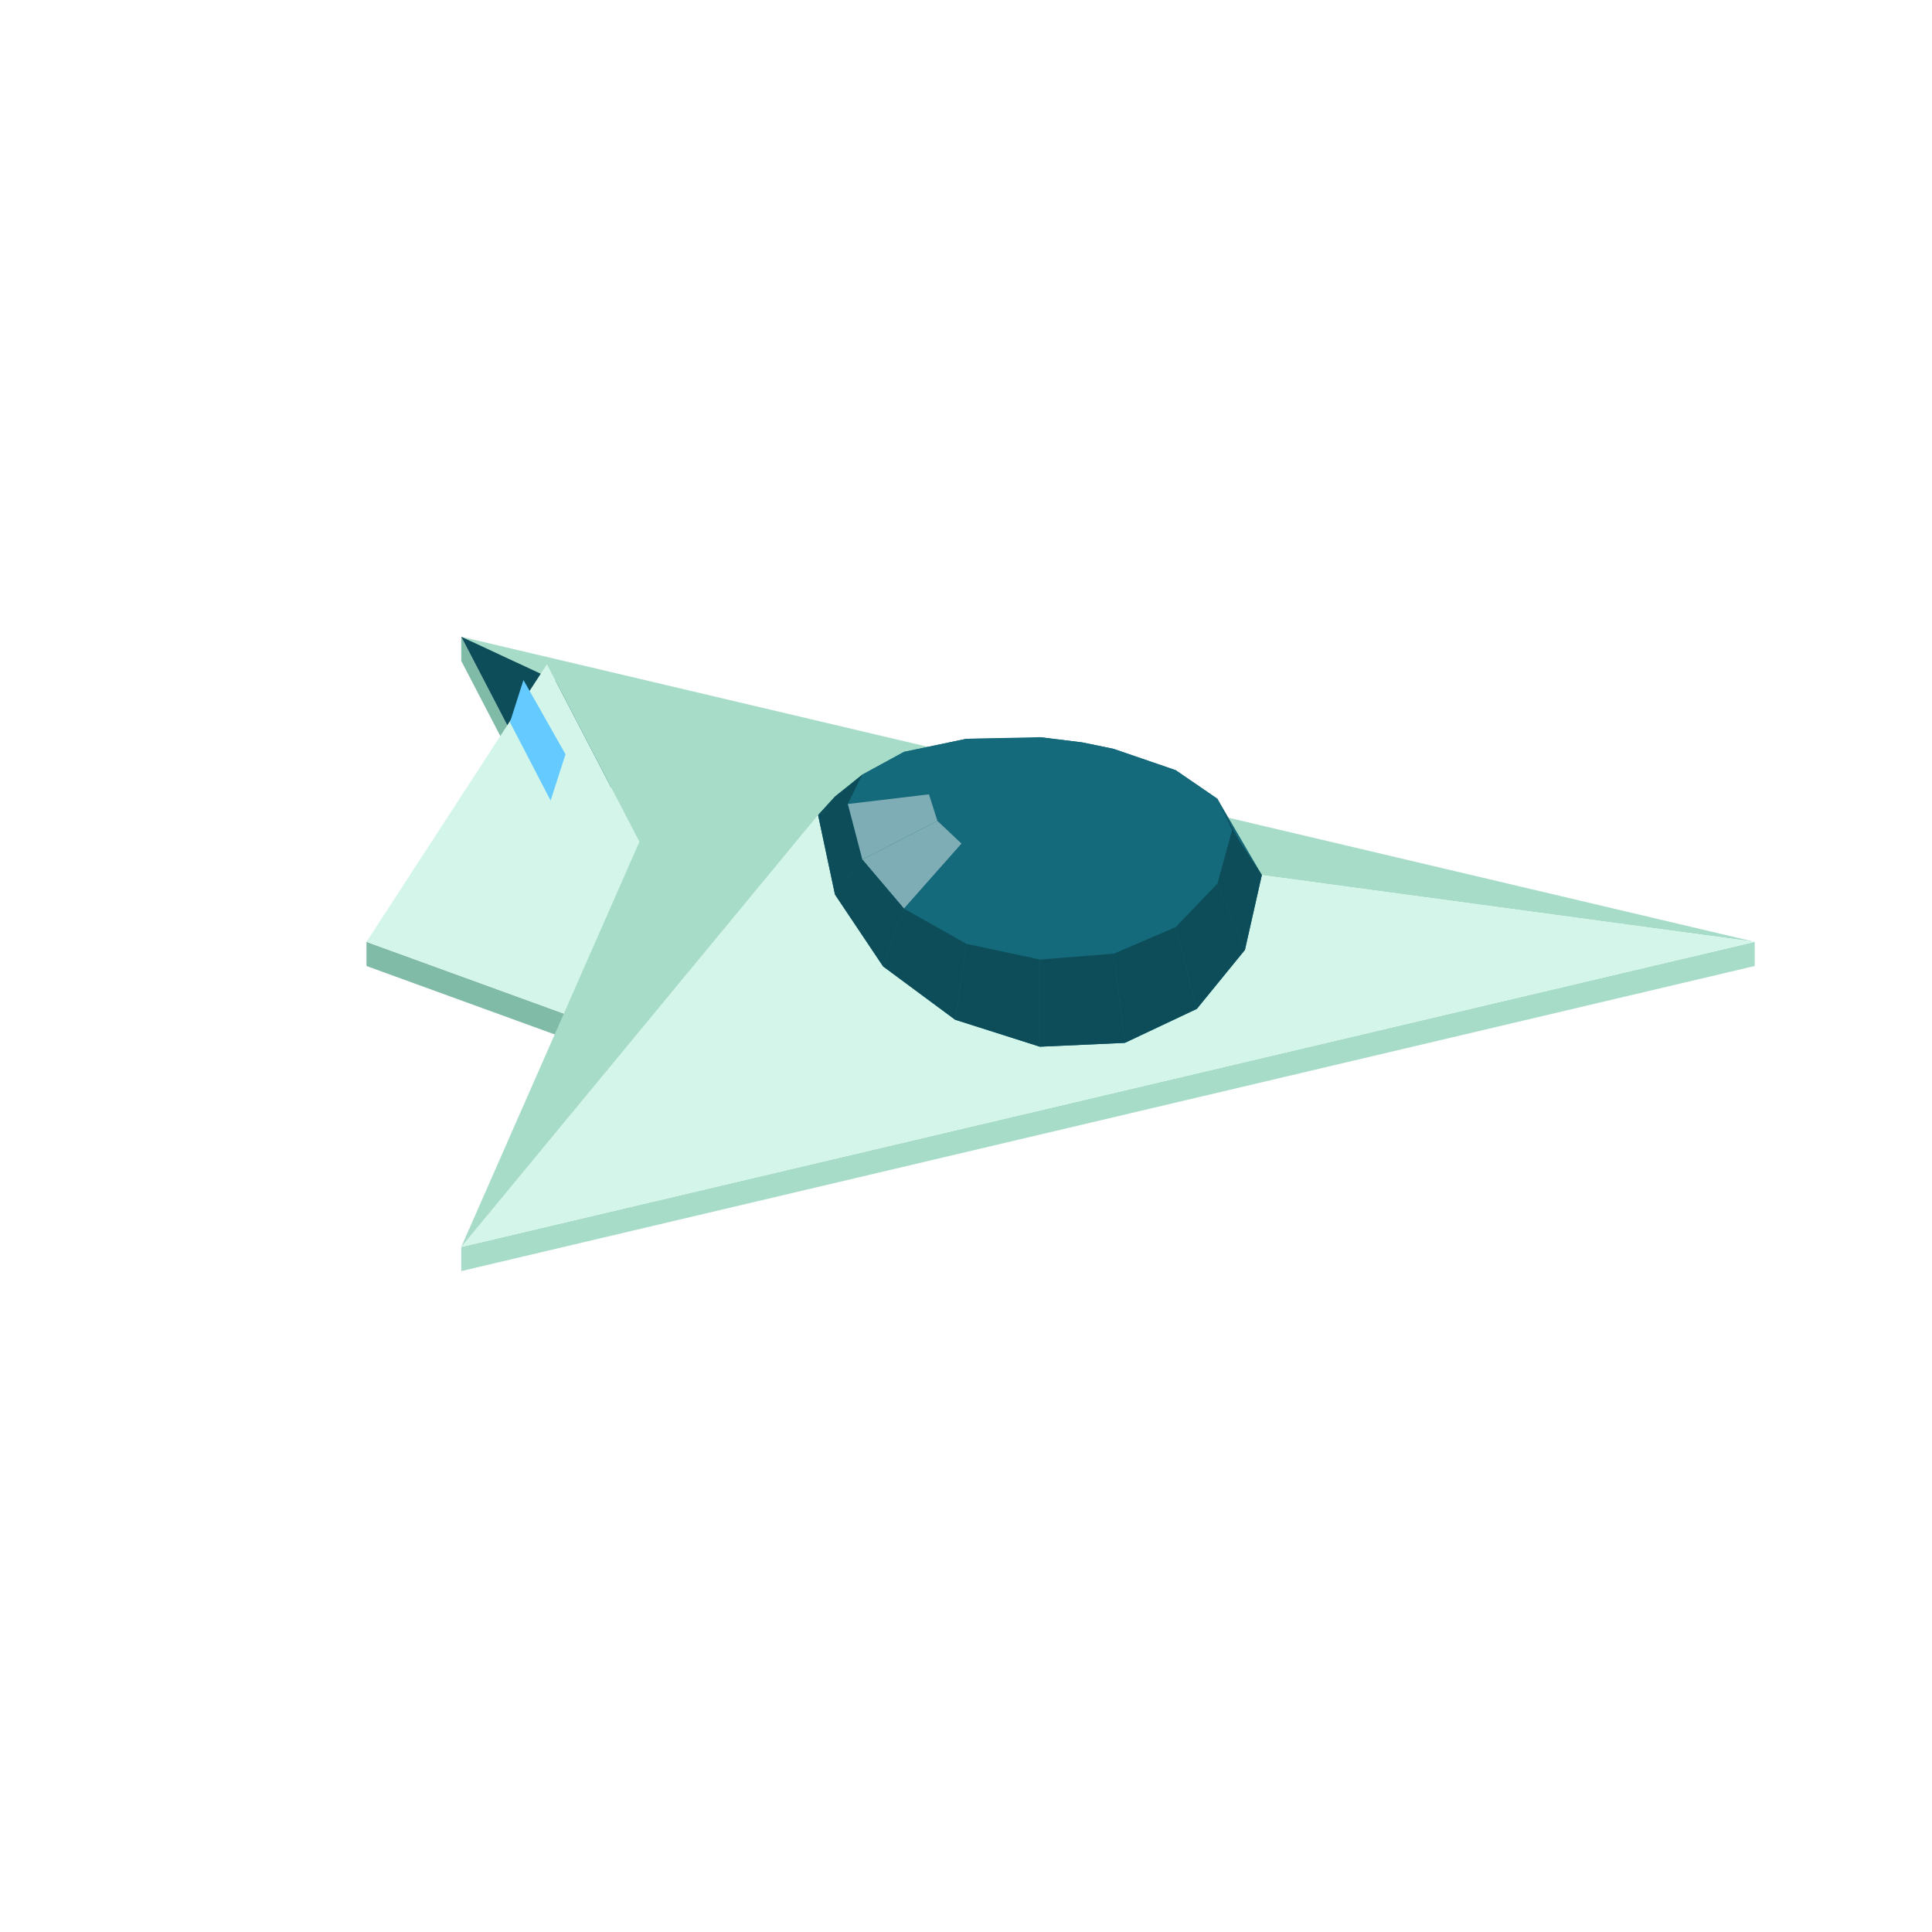
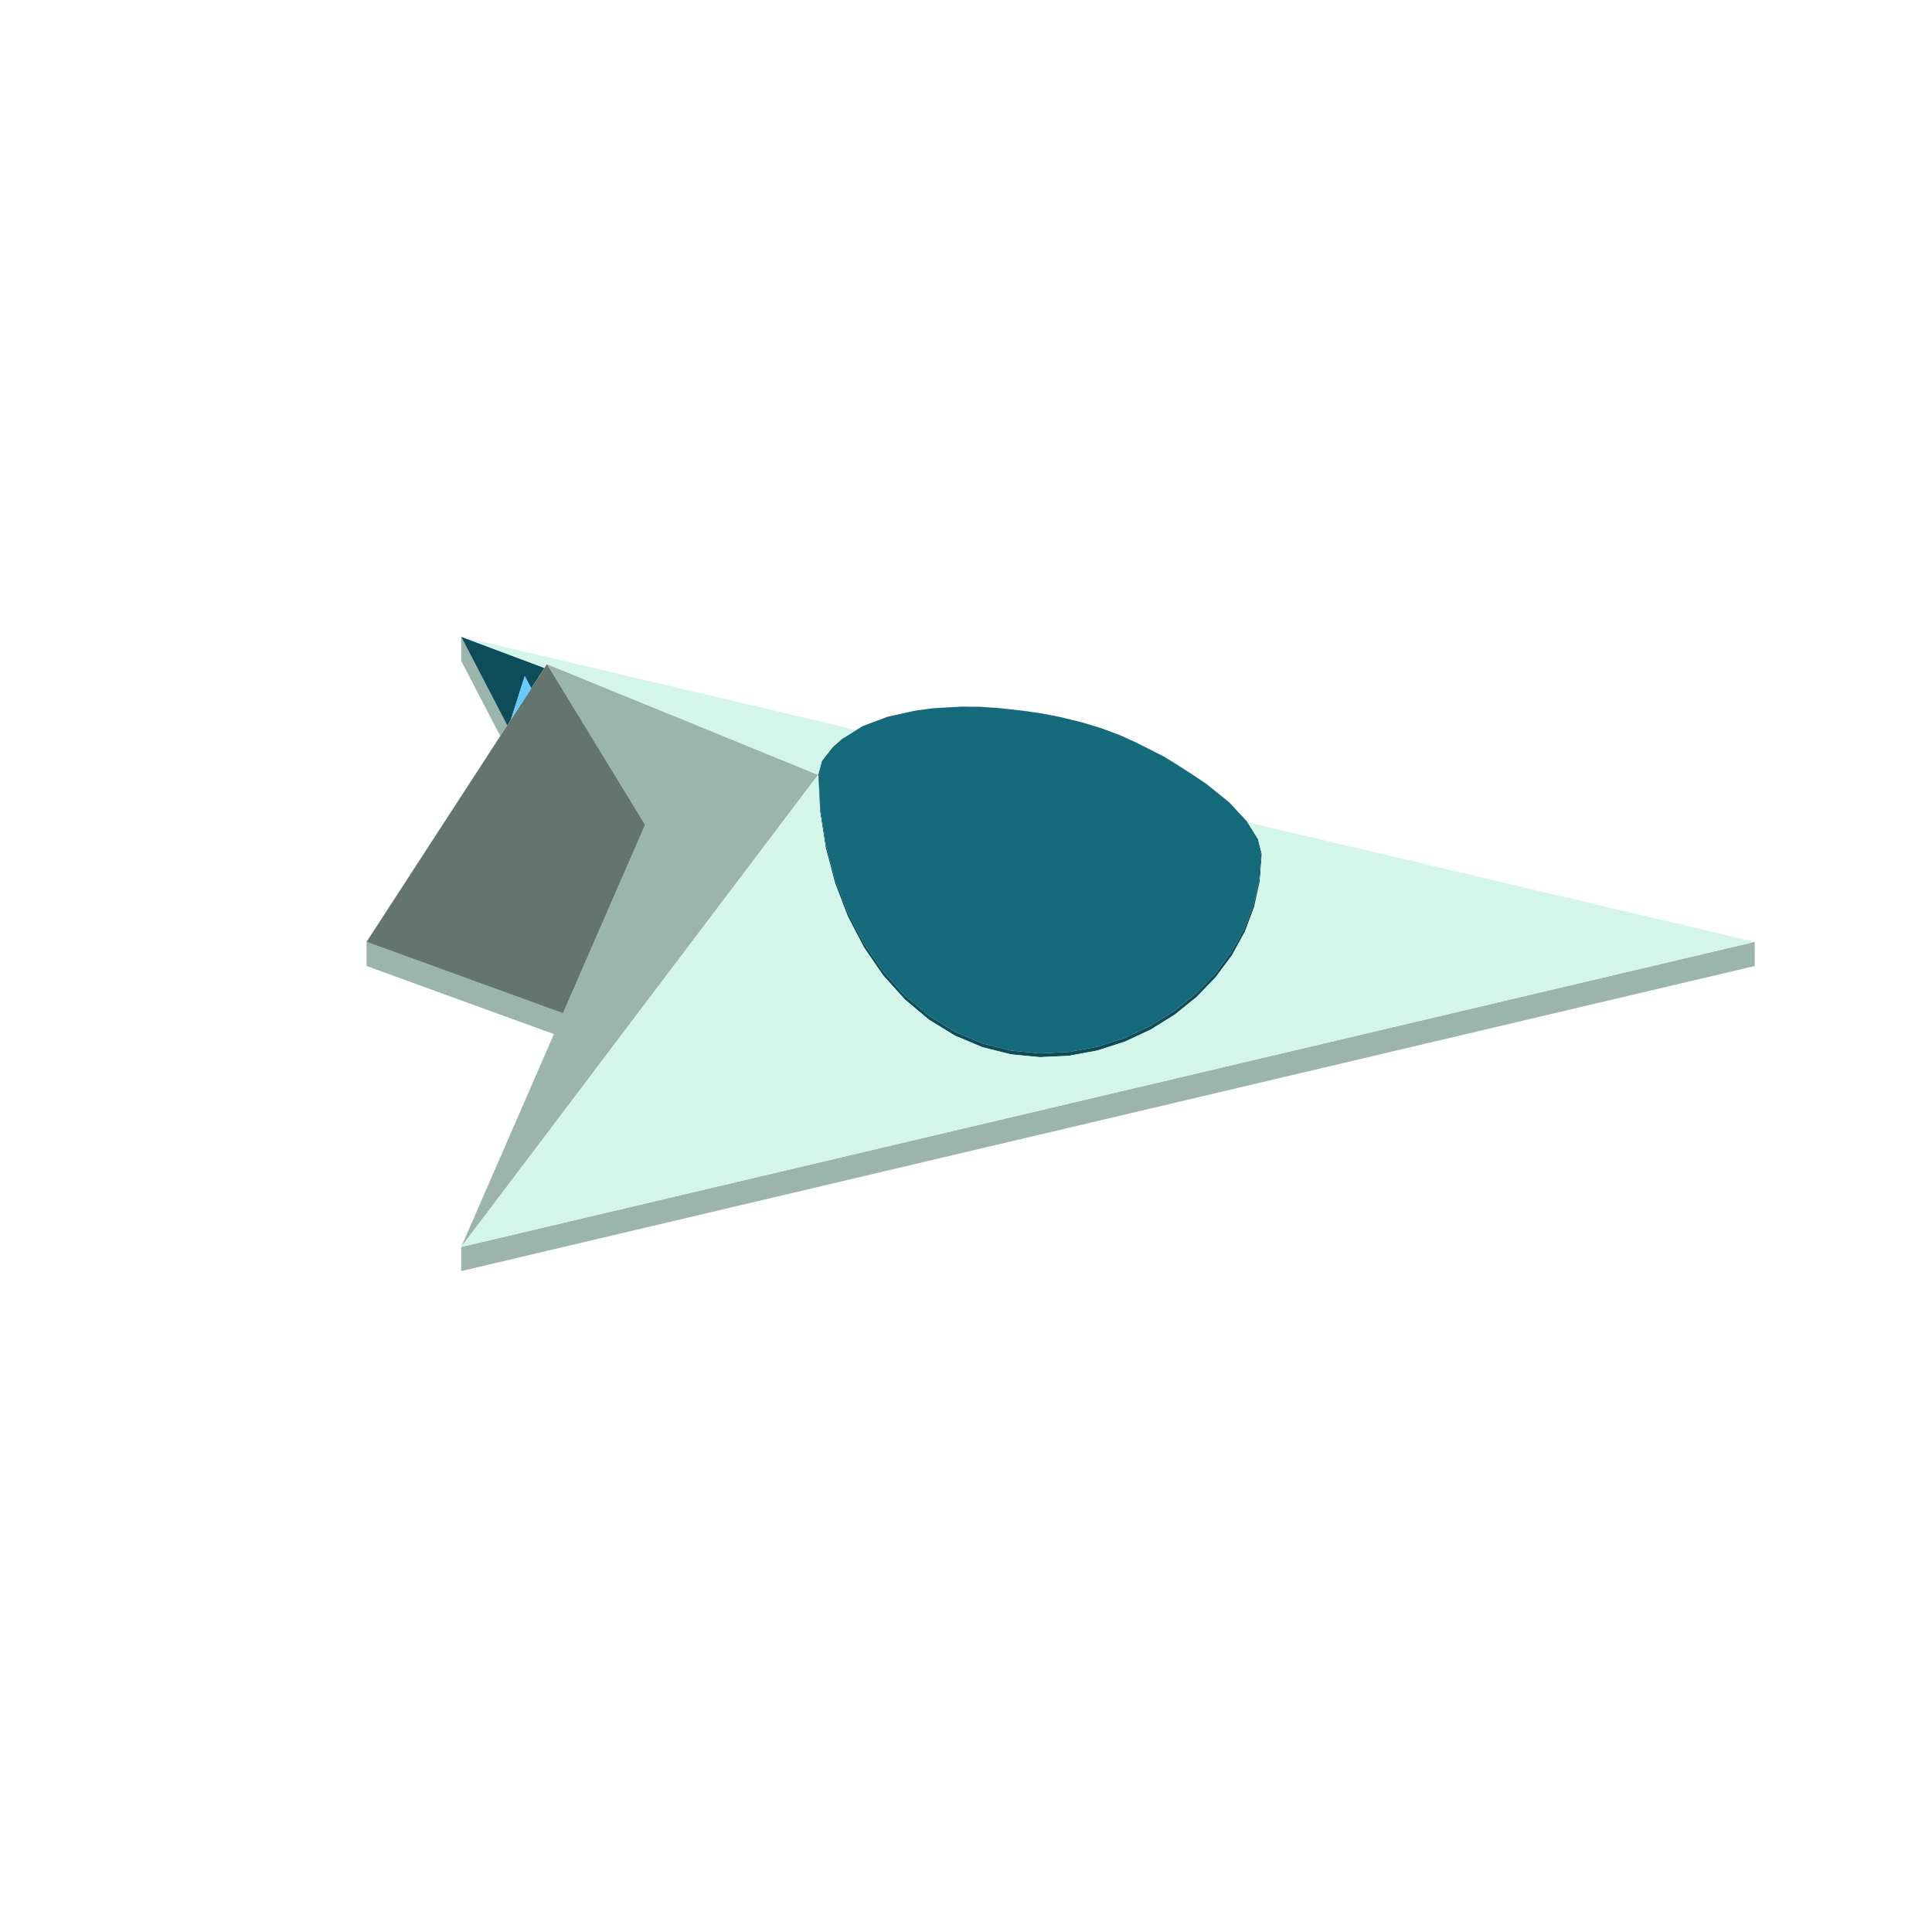
<svg xmlns="http://www.w3.org/2000/svg" width="96" height="96" viewBox="0 0 96 96">
-   <polygon fill="#80bba8" points="22.92,31.64 28.80,42.95 28.80,44.15 22.92,32.84" />
-   <polygon fill="#80bba8" points="18.21,46.80 28.80,50.65 28.80,51.85 18.21,48.00" />
-   <polygon fill="#a7dcc9" points="22.92,61.96 87.19,46.80 87.19,48.00 22.92,63.16" />
-   <polygon fill="#a7dcc9" points="40.65,40.50 22.92,31.64 87.19,46.80" />
-   <polygon fill="#d4f6ea" points="87.19,46.80 22.92,61.96 40.65,40.50" />
-   <polygon fill="#14697a" points="40.65,40.50 41.49,39.58 42.85,38.49 44.92,37.36 48.02,36.71 51.67,36.63 53.78,36.89 55.33,37.21 58.42,38.27 60.49,39.69 62.70,43.48 61.86,47.20 59.47,50.13 55.89,51.82 51.67,52.01 47.46,50.67 43.88,48.02 41.49,44.45" />
-   <polygon fill="#14697a" points="48.02,36.71 51.67,36.66 51.67,36.63 49.57,36.82" />
-   <polygon fill="#14697a" points="55.33,37.21 58.42,38.27 55.57,37.56 53.78,36.89" />
-   <polygon fill="#14697a" points="44.92,37.36 48.02,36.71 49.57,36.82 47.78,37.42" />
-   <polygon fill="#14697a" points="58.42,38.27 60.49,39.69 56.77,38.54 55.57,37.56" />
-   <polygon fill="#0d4c59" points="61.86,42.33 62.70,43.48 61.22,41.24 60.49,39.69" />
-   <polygon fill="#14697a" points="42.85,38.49 44.92,37.36 47.78,37.42 46.58,38.35" />
-   <polygon fill="#14697a" points="51.67,36.63 53.78,36.89 51.67,39.19" />
-   <polygon fill="#14697a" points="49.57,36.82 51.67,36.63 51.67,39.19" />
-   <polygon fill="#14697a" points="53.78,36.89 55.57,37.56 51.67,39.19" />
-   <polygon fill="#0d4c59" points="40.65,40.50 41.49,39.58 42.85,38.49 42.13,39.95" />
-   <polygon fill="#14697a" points="47.78,37.42 49.57,36.82 51.67,39.19" />
-   <polygon fill="#14697a" points="60.49,39.69 61.22,41.24 57.19,39.67 56.77,38.54" />
-   <polygon fill="#14697a" points="55.57,37.56 56.77,38.54 51.67,39.19" />
-   <polygon fill="#14697a" points="46.58,38.35 47.78,37.42 51.67,39.19" />
-   <polygon fill="#14697a" points="42.13,39.95 42.85,38.49 46.58,38.35 46.16,39.47" />
-   <polygon fill="#0d4c59" points="62.70,43.48 61.86,47.20 60.49,43.90 61.22,41.24" />
-   <polygon fill="#14697a" points="56.77,38.54 57.19,39.67 51.67,39.19" />
-   <polygon fill="#14697a" points="46.16,39.47 46.58,38.35 51.67,39.19" />
-   <polygon fill="#14697a" points="61.22,41.24 60.49,43.90 56.77,40.97 57.19,39.67" />
-   <polygon fill="#14697a" points="57.19,39.67 56.77,40.97 51.67,39.19" />
-   <polygon fill="#14697a" points="46.58,40.79 46.16,39.47 51.67,39.19" />
-   <polygon fill="#0d4c59" points="41.49,44.45 40.65,40.50 42.13,39.95 42.85,42.71" />
-   <polygon fill="#7eadb6" points="42.85,42.71 42.13,39.95 46.16,39.47 46.58,40.79" />
-   <polygon fill="#14697a" points="56.77,40.97 55.57,42.06 51.67,39.19" />
-   <polygon fill="#14697a" points="47.78,41.92 46.58,40.79 51.67,39.19" />
-   <polygon fill="#0d4c59" points="61.86,47.20 59.47,50.13 58.42,46.06 60.49,43.90" />
-   <polygon fill="#14697a" points="55.57,42.06 53.78,42.77 51.67,39.19" />
-   <polygon fill="#14697a" points="60.49,43.90 58.42,46.06 55.57,42.06 56.77,40.97" />
-   <polygon fill="#14697a" points="49.57,42.69 47.78,41.92 51.67,39.19" />
-   <polygon fill="#7eadb6" points="44.92,45.15 42.85,42.71 46.58,40.79 47.78,41.92" />
-   <polygon fill="#14697a" points="53.78,42.77 51.67,42.99 51.67,39.19" />
-   <polygon fill="#14697a" points="51.67,42.99 49.57,42.69 51.67,39.19" />
-   <polygon fill="#0d4c59" points="43.88,48.02 41.49,44.45 42.85,42.71 44.92,45.15" />
-   <polygon fill="#0d4c59" points="59.47,50.13 55.89,51.82 55.33,47.39 58.42,46.06" />
-   <polygon fill="#14697a" points="58.42,46.06 55.33,47.39 53.78,42.77 55.57,42.06" />
-   <polygon fill="#14697a" points="48.02,46.90 44.92,45.15 47.78,41.92 49.57,42.69" />
-   <polygon fill="#0d4c59" points="47.46,50.67 43.88,48.02 44.92,45.15 48.02,46.90" />
-   <polygon fill="#14697a" points="55.33,47.39 51.67,47.68 51.67,42.99 53.78,42.77" />
-   <polygon fill="#0d4c59" points="55.89,51.82 51.67,52.01 51.67,47.68 55.33,47.39" />
-   <polygon fill="#14697a" points="51.67,47.68 48.02,46.90 49.57,42.69 51.67,42.99" />
-   <polygon fill="#0d4c59" points="51.67,52.01 47.46,50.67 48.02,46.90 51.67,47.68" />
-   <polygon fill="#0d4c59" points="31.77,35.76 28.80,42.95 22.92,31.64" />
-   <polygon fill="#d4f6ea" points="28.80,50.65 18.21,46.80 27.18,33.00 31.77,41.83" />
-   <polygon fill="#a7dcc9" points="40.65,40.50 22.92,61.96 31.77,41.83 27.18,33.00" />
-   <polygon fill="#64caff" points="26.01,33.79 28.10,37.48 27.36,39.78 25.34,35.89" />
+   <path fill="#9cb5ac" d="M87.192,46.8L87.192,48L22.917,63.16L22.917,61.96ZM22.917,32.84L22.917,31.64L25.204,36.041L24.979,36.387L24.858,36.574ZM27.179,33L30.795,34.476L32.053,34.99L35.746,36.497L37.869,37.364L39.156,37.889L39.945,38.211L40.408,38.401L40.636,38.494L40.651,38.5L40.637,38.519L40.448,38.77L40.124,39.198L39.662,39.809L39.047,40.623L38.249,41.678L37.233,43.023L35.953,44.715L34.359,46.824L32.39,49.429L29.972,52.628L27.009,56.547L23.364,61.369L22.917,61.96L23.167,61.388L25.339,56.401L27.321,51.851L27.524,51.384L22.917,49.71L18.214,48L18.214,46.8L22.917,48.51L27.976,50.348L29.13,47.698L30.775,43.921L32.055,40.982L30.593,38.589L29.928,37.5Z" />
+   <path fill="#14697a" d="M61.833,46.127L61.833,46.126L61.832,46.128ZM61.199,47.284L61.199,47.284L61.199,47.284ZM58.373,50.222L58.373,50.222L58.373,50.222ZM57.176,50.969L57.176,50.968L57.176,50.969ZM40.703,38.535L40.718,38.519L40.718,38.519L40.716,38.488L40.717,38.465L40.718,38.458L40.714,38.455L40.703,38.45L40.69,38.434L40.678,38.401L40.704,38.308L40.839,37.807L40.902,37.727L40.929,37.692L41.39,37.106L41.838,36.715L42.269,36.448L42.281,36.441L42.855,36.085L43.495,35.844L43.741,35.751L44.101,35.615L44.913,35.436L45.483,35.31L45.491,35.309L46.351,35.193L47.057,35.153L47.44,35.131L47.777,35.112L48.691,35.119L49.014,35.141L49.627,35.184L49.657,35.186L50.144,35.24L50.71,35.303L50.798,35.313L51.674,35.434L52.55,35.601L52.692,35.634L53.691,35.873L54.657,36.162L55.571,36.498L56.419,36.878L56.998,37.17L57.858,37.605L58.612,38.075L59.248,38.484L59.941,38.949L61.083,39.871L61.959,40.812L62.509,41.693L62.642,42.217L62.632,42.291L62.628,42.297L62.615,42.316L62.667,42.412L62.645,42.429L62.628,42.442L62.615,42.452L62.632,42.513L62.642,42.695L62.576,43.64L62.575,43.644L62.491,44.002L62.294,44.907L62.166,45.239L61.833,46.127L61.675,46.414L61.199,47.284L61.018,47.529L60.402,48.363L60.202,48.571L59.454,49.348L59.239,49.522L58.373,50.222L58.144,50.365L57.176,50.969L56.937,51.081L56.199,51.425L55.886,51.571L55.639,51.651L54.523,52.011L54.272,52.057L53.111,52.272L52.86,52.284L51.674,52.34L51.425,52.316L50.238,52.202L49.071,51.91L48.826,51.849L47.7,51.376L47.462,51.277L46.398,50.624L46.171,50.486L45.187,49.66L44.974,49.484L44.937,49.442L44.786,49.276L43.892,48.283L43.854,48.228L43.733,48.055L42.942,46.902L42.901,46.825L42.819,46.67L42.141,45.367L42.09,45.237L42.054,45.147L41.502,43.708L41.445,43.503L41.422,43.416L41.038,41.963L40.926,41.245L40.791,40.378L40.759,40.19L40.724,39.521L40.719,39.427L40.718,39.389L40.699,39.04L40.678,38.636L40.69,38.564Z" />
+   <path fill="#0d4c59" d="M40.713,38.524L40.703,38.535L40.69,38.564L40.678,38.636L40.699,39.04L40.718,39.389L40.719,39.427L40.724,39.521L40.759,40.19L40.791,40.378L40.926,41.245L41.038,41.963L41.422,43.416L41.445,43.503L41.502,43.708L42.054,45.147L42.141,45.367L42.819,46.67L42.942,46.902L43.733,48.055L43.892,48.283L44.786,49.276L44.974,49.484L45.187,49.66L46.171,50.486L46.398,50.624L47.462,51.277L47.7,51.376L48.826,51.849L49.071,51.91L50.238,52.202L51.425,52.316L51.674,52.34L52.86,52.284L53.111,52.272L54.272,52.057L54.523,52.011L55.639,51.651L55.886,51.571L56.199,51.425L56.937,51.081L57.176,50.969L58.144,50.365L58.373,50.222L59.239,49.522L59.454,49.348L60.202,48.571L60.402,48.363L61.018,47.529L61.199,47.284L61.675,46.414L61.833,46.127L62.166,45.239L62.294,44.907L62.491,44.002L62.575,43.644L62.576,43.64L62.642,42.695L62.632,42.513L62.615,42.452L62.628,42.442L62.645,42.429L62.667,42.412L62.615,42.316L62.632,42.291L62.642,42.217L62.697,42.432L62.611,43.644L62.603,43.768L62.321,45.059L61.858,46.294L61.22,47.46L60.419,48.544L59.468,49.531L58.384,50.408L57.416,51.012L57.186,51.156L55.892,51.759L54.527,52.2L53.113,52.462L51.674,52.53L50.236,52.391L48.821,52.037L47.456,51.464L46.163,50.671L44.964,49.666L43.88,48.461L42.929,47.076L42.881,46.982L42.128,45.536L42.068,45.379L41.491,43.871L41.399,43.526L41.027,42.117L40.9,41.3L40.746,40.313L40.705,39.533L40.7,39.434L40.698,39.395L40.664,38.731L40.659,38.641L40.659,38.628L40.66,38.627L40.659,38.624L40.66,38.598L40.659,38.586L40.651,38.5L40.678,38.401L40.69,38.434L40.703,38.45L40.714,38.455L40.718,38.458L40.717,38.465L40.716,38.488L40.718,38.519L40.718,38.519ZM22.917,31.64L27.055,33.191L26.769,33.632L26.55,33.968L26.395,34.208L26.076,33.593L25.384,35.764L25.376,35.776L25.323,35.857L25.204,36.041L24.698,35.067Z" />
+   <path fill="#d4f6ea" d="M40.651,38.5L40.636,38.494L40.635,38.493L40.408,38.401L40.342,38.374L39.945,38.211L39.522,38.039L39.156,37.889L37.869,37.364L37.214,37.096L35.746,36.497L34.035,35.799L32.081,35.001L32.053,34.99L30.861,34.503L30.795,34.476L28.796,33.66L27.179,33L27.149,33.047L27.055,33.191L22.917,31.64L25.343,32.212L26.926,32.585L27.379,32.692L28.796,33.026L31.057,33.56L31.089,33.567L31.144,33.58L31.248,33.605L32.533,33.908L35.066,34.505L36.952,34.95L37.001,34.962L37.763,35.141L38.474,35.309L39.46,35.542L39.81,35.624L40.118,35.697L40.533,35.795L40.539,35.796L40.9,35.881L41.264,35.967L41.333,35.983L41.859,36.107L42.002,36.141L42.126,36.17L42.357,36.225L42.39,36.233L42.443,36.245L42.517,36.263L42.519,36.263L42.554,36.271L42.436,36.344L42.336,36.406L42.281,36.441L42.269,36.448L42.261,36.453L41.838,36.715L41.824,36.727L41.602,36.921L41.51,37.002L41.508,37.003L41.39,37.106L41.028,37.566L40.964,37.648L40.94,37.679L40.929,37.692L40.902,37.727L40.839,37.807L40.827,37.851L40.785,38.007L40.779,38.031L40.749,38.138L40.745,38.154L40.737,38.184L40.704,38.308L40.678,38.401L40.674,38.416L40.67,38.431ZM62.514,41.71L62.509,41.693L62.459,41.613L62.447,41.593L62.416,41.545L62.413,41.539L62.401,41.52L62.359,41.453L62.357,41.45L62.353,41.443L62.346,41.432L62.321,41.392L62.319,41.389L62.302,41.361L62.272,41.313L62.269,41.309L62.253,41.282L62.228,41.243L62.227,41.24L62.201,41.2L62.198,41.194L62.196,41.191L62.129,41.085L62.122,41.074L62.121,41.071L62.12,41.069L62.086,41.016L62.075,40.997L62.066,40.984L62.036,40.936L62.034,40.932L61.986,40.855L62.002,40.859L62.02,40.863L62.108,40.884L62.178,40.9L62.228,40.912L62.258,40.919L62.315,40.932L62.316,40.932L62.321,40.934L62.431,40.96L62.445,40.963L62.602,41L62.603,41L62.603,41L62.665,41.015L62.697,41.022L62.803,41.047L62.871,41.063L62.875,41.065L62.918,41.075L62.953,41.083L63.062,41.109L63.159,41.131L63.216,41.145L63.221,41.146L63.317,41.169L63.406,41.19L63.481,41.208L63.669,41.252L63.937,41.315L64.058,41.343L64.493,41.446L64.529,41.455L64.713,41.498L64.722,41.5L64.907,41.544L64.921,41.547L65.085,41.586L66.044,41.812L67.204,42.086L67.279,42.103L68.031,42.281L69.095,42.532L70.157,42.782L71.164,43.02L73.523,43.576L75.761,44.104L78.699,44.797L79.201,44.915L79.393,44.961L83.184,45.855L83.214,45.862L84.988,46.28L87.192,46.8L80.436,48.394L79.563,48.599L77.406,49.108L76.702,49.274L75.214,49.625L74.576,49.776L73.497,50.03L73.45,50.041L73.242,50.09L72.886,50.174L71.814,50.427L70.239,50.798L69.682,50.93L69.007,51.089L67.837,51.365L66.782,51.614L66.201,51.751L66.103,51.774L65,52.034L64.929,52.051L64.393,52.178L63.913,52.291L63.488,52.391L63.232,52.451L63.06,52.492L62.776,52.559L62.723,52.571L62.413,52.645L62.236,52.686L62.18,52.7L62.121,52.713L61.931,52.758L61.858,52.776L61.849,52.778L61.344,52.897L61.22,52.926L60.95,52.99L60.847,53.014L60.819,53.02L60.685,53.052L60.571,53.079L60.524,53.09L60.419,53.115L60.274,53.149L59.909,53.235L59.791,53.263L59.758,53.271L59.75,53.273L59.722,53.279L59.543,53.322L59.468,53.339L59.442,53.345L59.442,53.345L59.441,53.346L59.188,53.405L59.091,53.428L59.085,53.43L58.595,53.545L58.58,53.549L58.384,53.595L58.284,53.619L58.176,53.644L58.114,53.659L58.071,53.669L57.916,53.705L57.907,53.707L57.787,53.736L57.756,53.743L57.643,53.77L57.631,53.772L57.427,53.821L57.316,53.847L57.28,53.855L56.914,53.942L56.893,53.947L56.693,53.994L56.587,54.019L56.534,54.031L56.381,54.067L56.327,54.08L56.31,54.084L56.295,54.088L56.229,54.103L56.2,54.11L56.188,54.113L56.141,54.124L56.12,54.129L55.979,54.162L55.649,54.24L55.472,54.282L55.212,54.343L55.051,54.381L54.977,54.398L54.876,54.422L54.832,54.433L54.727,54.457L54.708,54.462L54.642,54.477L54.581,54.492L54.482,54.515L54.359,54.544L54.239,54.573L54.113,54.602L53.958,54.639L53.545,54.736L53.141,54.832L53.052,54.852L53.011,54.862L52.976,54.87L52.971,54.872L52.817,54.908L52.602,54.959L52.475,54.989L52.274,55.036L52.166,55.062L51.674,55.178L51.482,55.223L50.926,55.354L50.672,55.414L50.426,55.472L50.177,55.531L50.131,55.541L50.063,55.557L50.047,55.561L50.039,55.563L49.961,55.582L49.779,55.625L49.672,55.65L49.433,55.706L48.659,55.889L48.61,55.9L48.587,55.906L48.439,55.941L48.308,55.971L48.182,56.001L47.705,56.114L47.319,56.205L47.234,56.225L47.059,56.266L46.81,56.325L46.704,56.35L46.628,56.368L46.563,56.383L46.299,56.445L46.176,56.474L46.038,56.507L46.038,56.506L46.035,56.508L45.568,56.618L45.17,56.712L45.105,56.727L44.553,56.857L44.536,56.861L44.208,56.938L44.136,56.956L43.488,57.108L42.781,57.275L41.811,57.504L41.498,57.578L39.915,57.951L39.148,58.132L34.6,59.205L28.986,60.529L28.917,60.545L24.101,61.681L22.917,61.96L23.222,61.558L23.3,61.453L23.364,61.369L27.009,56.547L29.972,52.628L32.39,49.429L34.359,46.824L35.953,44.715L36.954,43.392L37.233,43.023L37.815,42.252L37.951,42.072L38.077,41.906L38.249,41.678L38.898,40.819L39.047,40.623L39.422,40.127L39.662,39.809L39.681,39.784L39.717,39.737L40.045,39.303L40.061,39.281L40.124,39.198L40.138,39.18L40.416,38.812L40.448,38.77L40.637,38.519L40.651,38.5L40.659,38.586L40.66,38.598L40.659,38.641L40.664,38.731L40.698,39.395L40.7,39.434L40.705,39.533L40.746,40.313L40.9,41.3L41.027,42.117L41.399,43.526L41.491,43.871L42.068,45.379L42.128,45.536L42.881,46.982L42.929,47.076L43.834,48.394L43.88,48.461L44.918,49.615L44.95,49.65L44.964,49.666L46.085,50.606L46.087,50.607L46.163,50.671L47.275,51.353L47.288,51.361L47.456,51.464L48.821,52.037L50.236,52.391L51.674,52.53L53.113,52.462L54.527,52.2L55.892,51.759L57.186,51.156L57.416,51.012L58.384,50.408L59.468,49.531L60.419,48.544L61.22,47.46L61.858,46.294L62.321,45.059L62.603,43.768L62.611,43.644L62.624,43.471L62.634,43.33L62.658,42.98L62.68,42.675L62.697,42.432L62.688,42.396L62.675,42.345L62.654,42.261L62.647,42.236L62.646,42.23L62.642,42.217L62.623,42.142L62.62,42.127L62.612,42.099L62.603,42.061L62.599,42.045L62.595,42.03L62.575,41.953L62.566,41.916L62.548,41.845L62.536,41.798L62.528,41.768L62.529,41.768L62.528,41.767L62.514,41.713ZM62.35,41.232L62.348,41.231L62.349,41.232ZM62.354,41.236L62.351,41.233L62.35,41.232Z" />
+   <path fill="#64756f" d="M27.179,33L29.928,37.5L30.593,38.589L32.055,40.982L31.524,42.203L30.775,43.921L29.13,47.698L29.03,47.927L28.796,48.465L27.976,50.348L22.917,48.51L18.214,46.8L20.58,43.158L25.376,35.776Z" />
+   <path fill="#64caff" d="M25.384,35.764L26.076,33.593L26.395,34.208Z" />
</svg>
